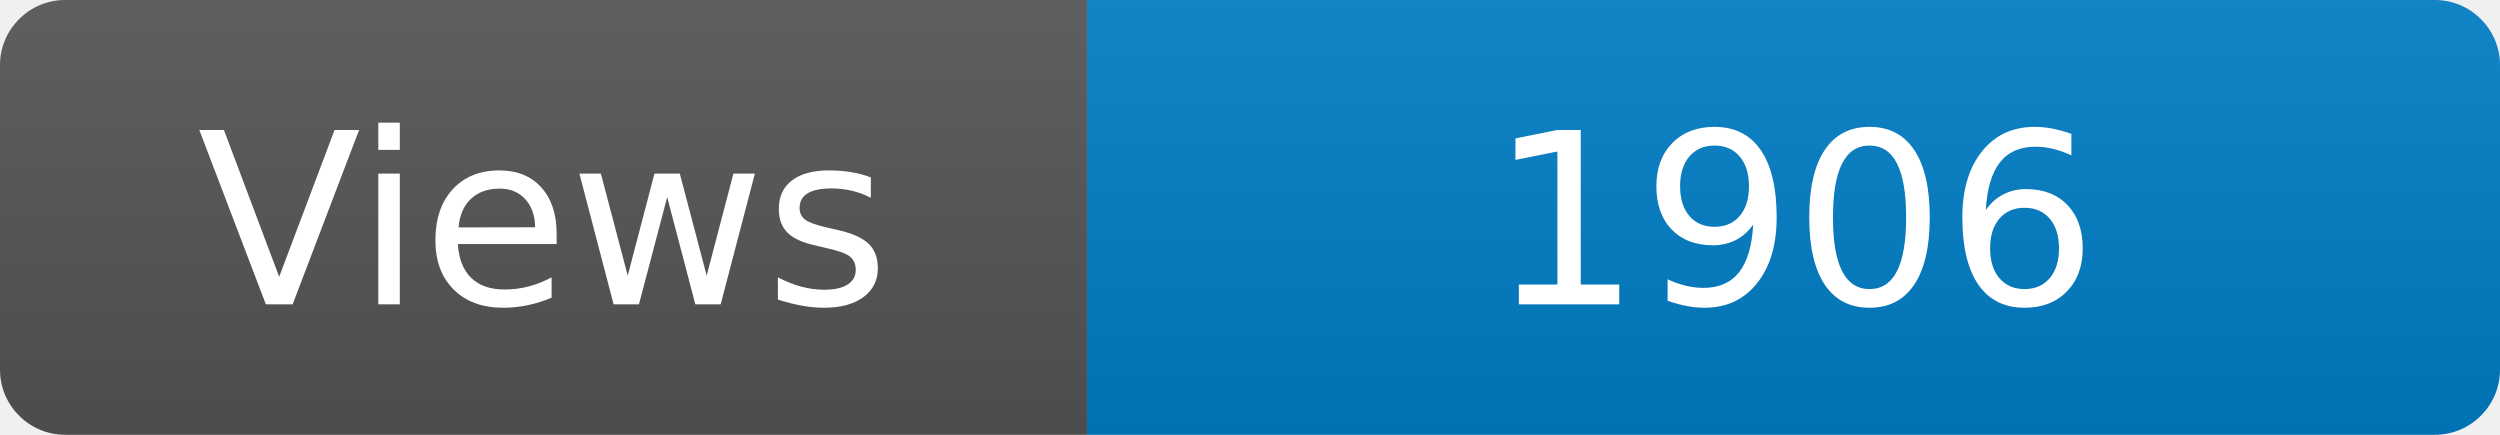
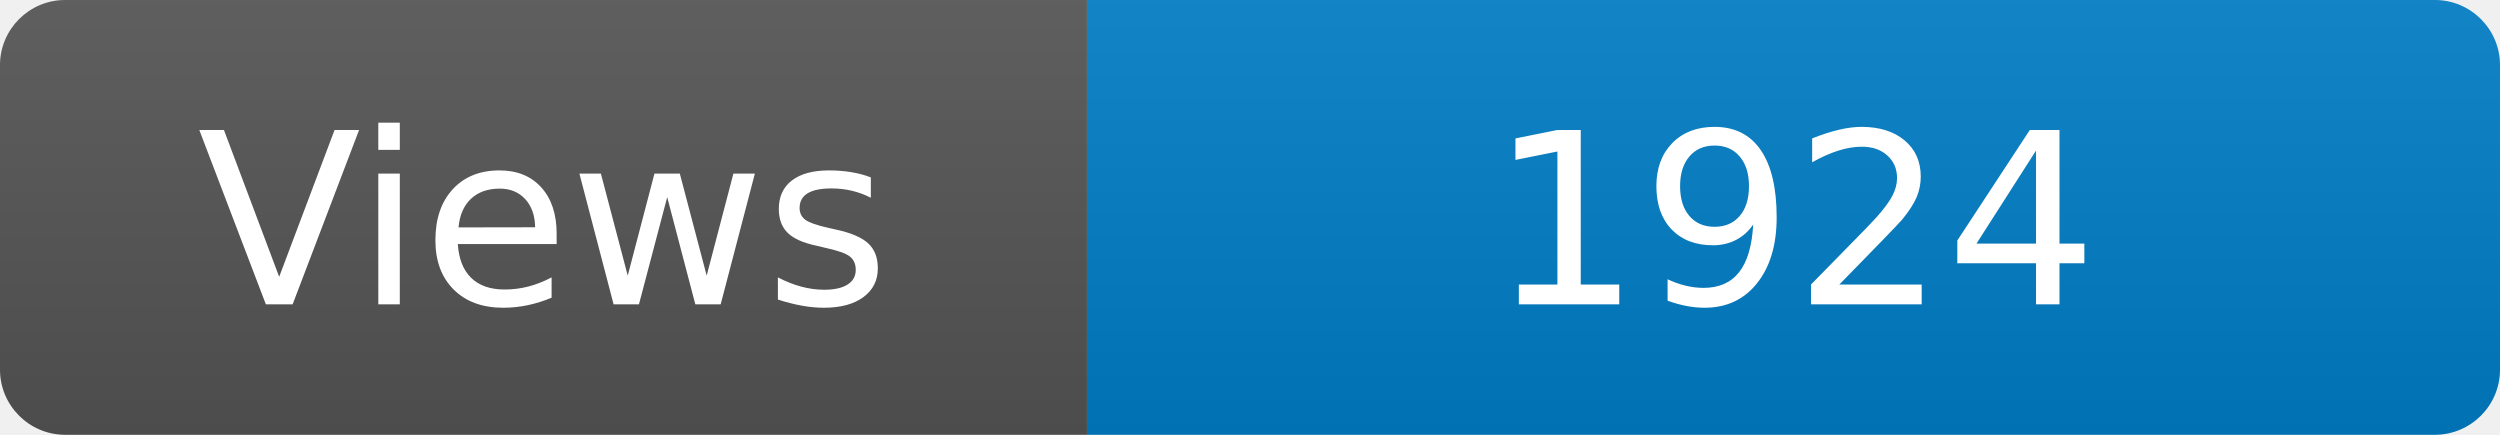
<svg xmlns="http://www.w3.org/2000/svg" width="115" height="20" role="img" aria-label="Maintained?: yes">
  <linearGradient id="s" x2="0" y2="100%">
    <stop offset="0" stop-color="#bbb" stop-opacity=".1" />
    <stop offset="1" stop-opacity=".1" />
  </linearGradient>
  <clipPath id="r">
    <rect width="115" height="20" rx="3" fill="#fff" />
  </clipPath>
  <g clip-path="url(#r)">
    <rect width="50" height="20" fill="#555" />
    <rect x="50" width="160" height="20" fill="#007ec6" />
    <rect width="115" height="20" fill="url(#s)" />
  </g>
  <g fill="#fff" text-anchor="middle" font-family="Verdana,Geneva,DejaVu Sans,sans-serif" font-size="110">
    <text x="250" y="140" transform="scale(.1)" fill="#fff">Views</text>
-     <text x="825" y="140" transform="scale(.1)" fill="#fff">1906</text>
+     <text x="825" y="140" transform="scale(.1)" fill="#fff">1924</text>
  </g>
</svg>
